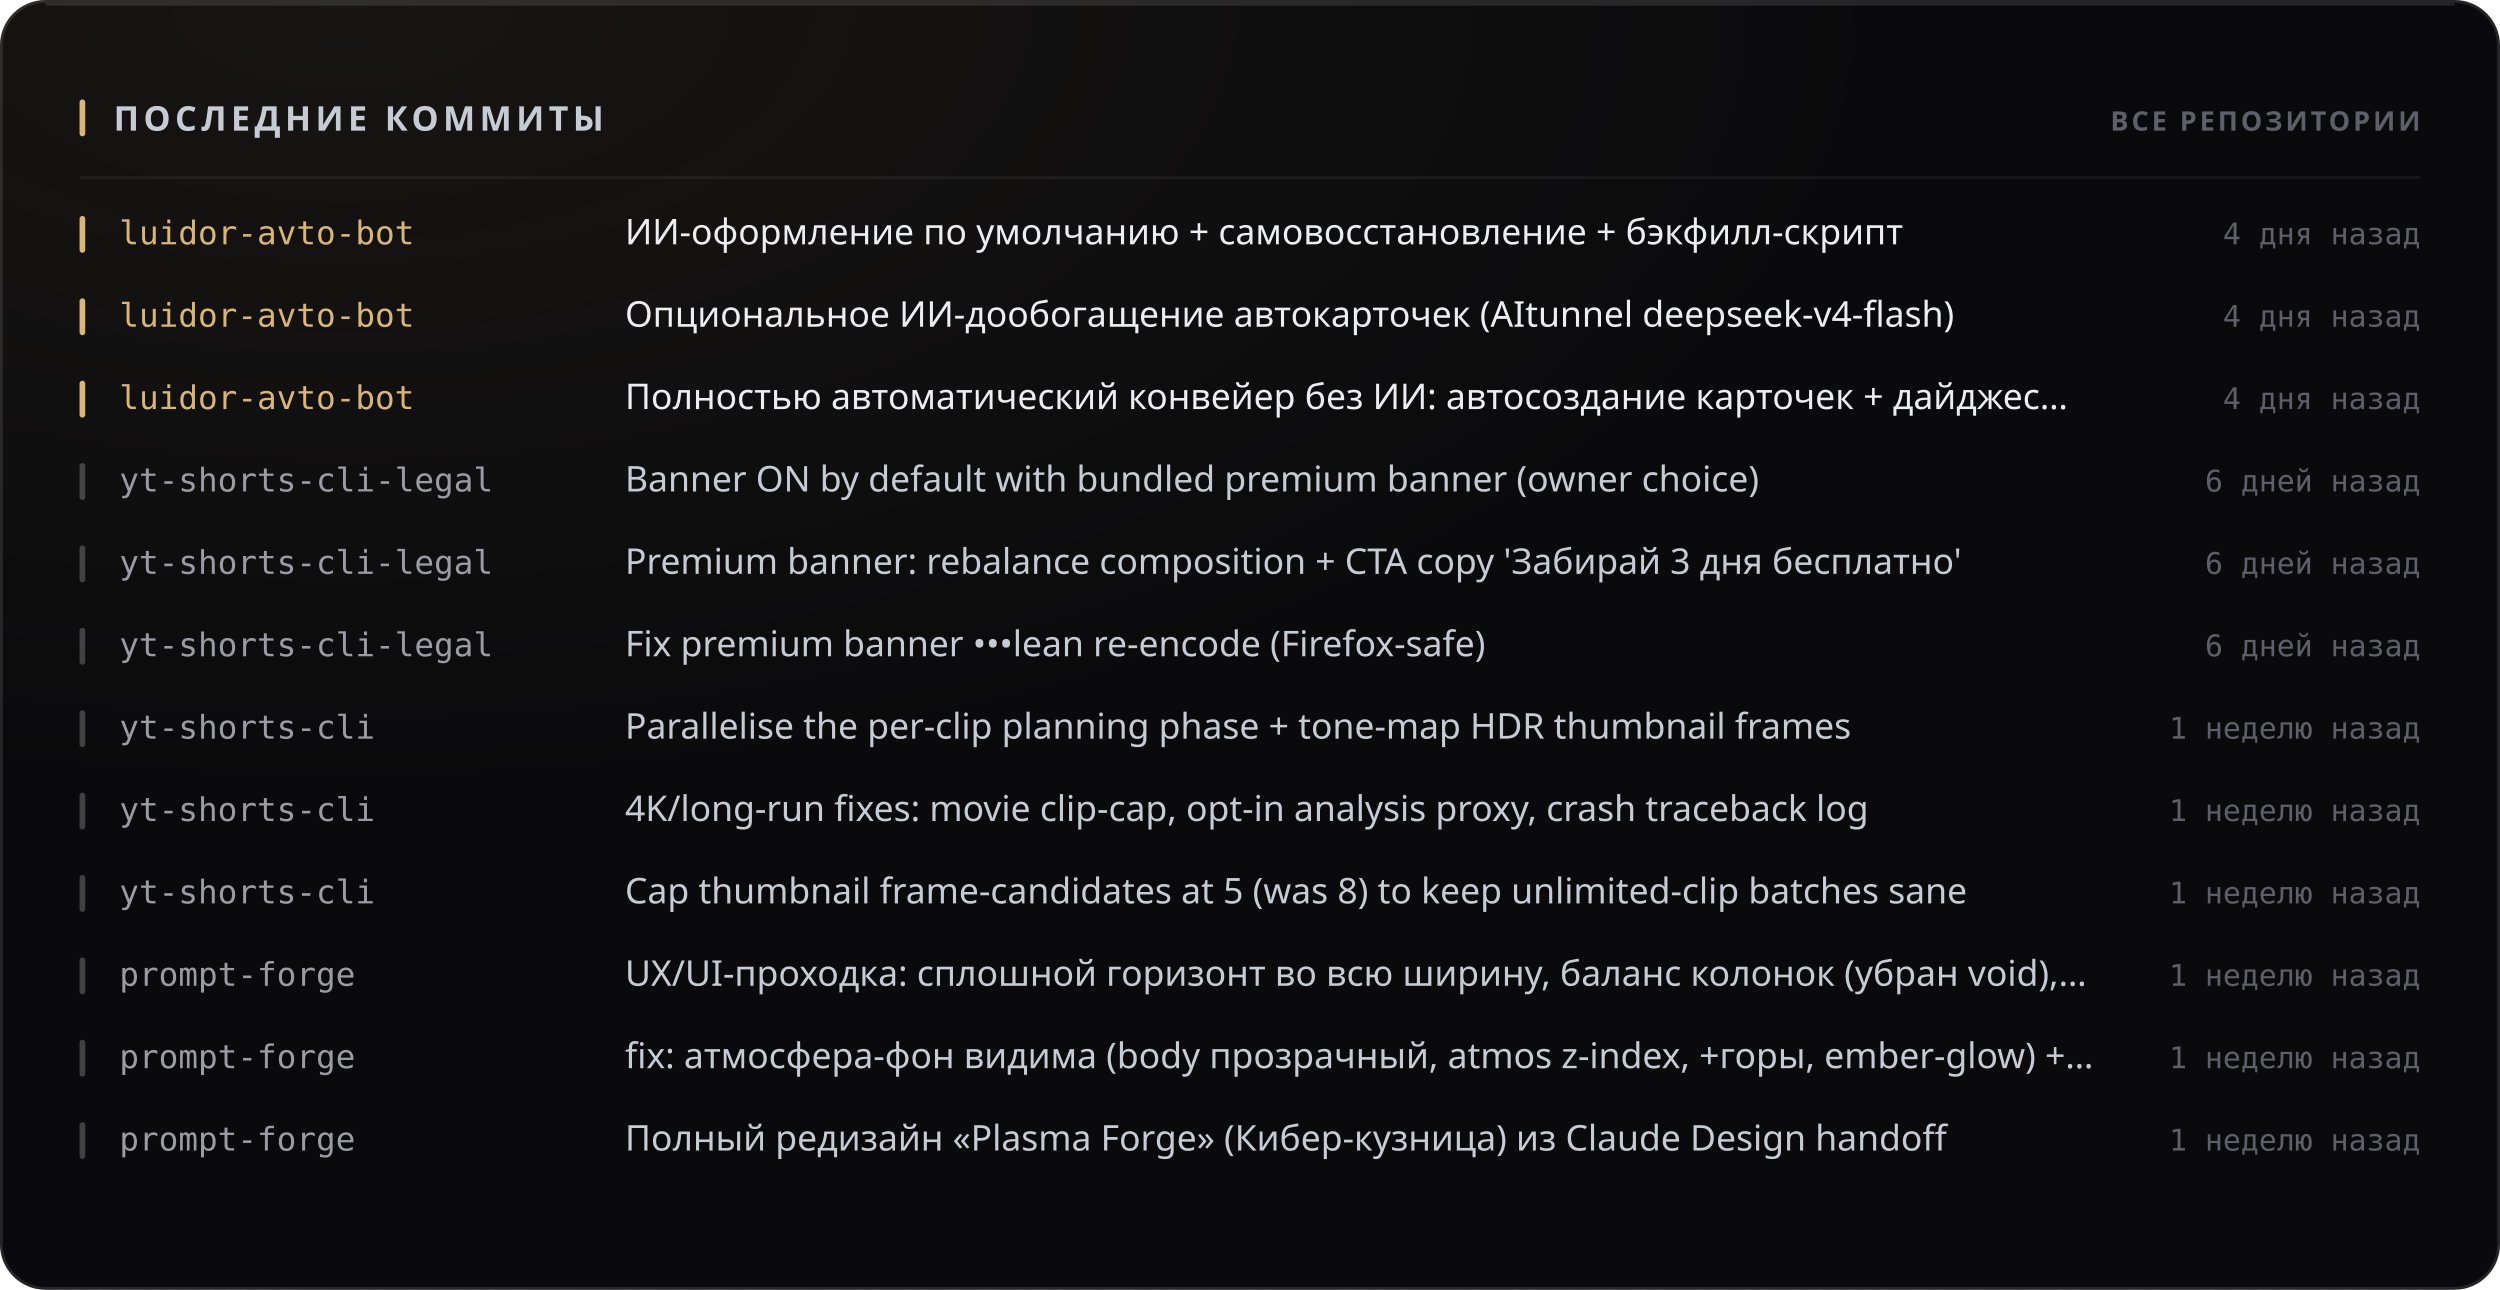
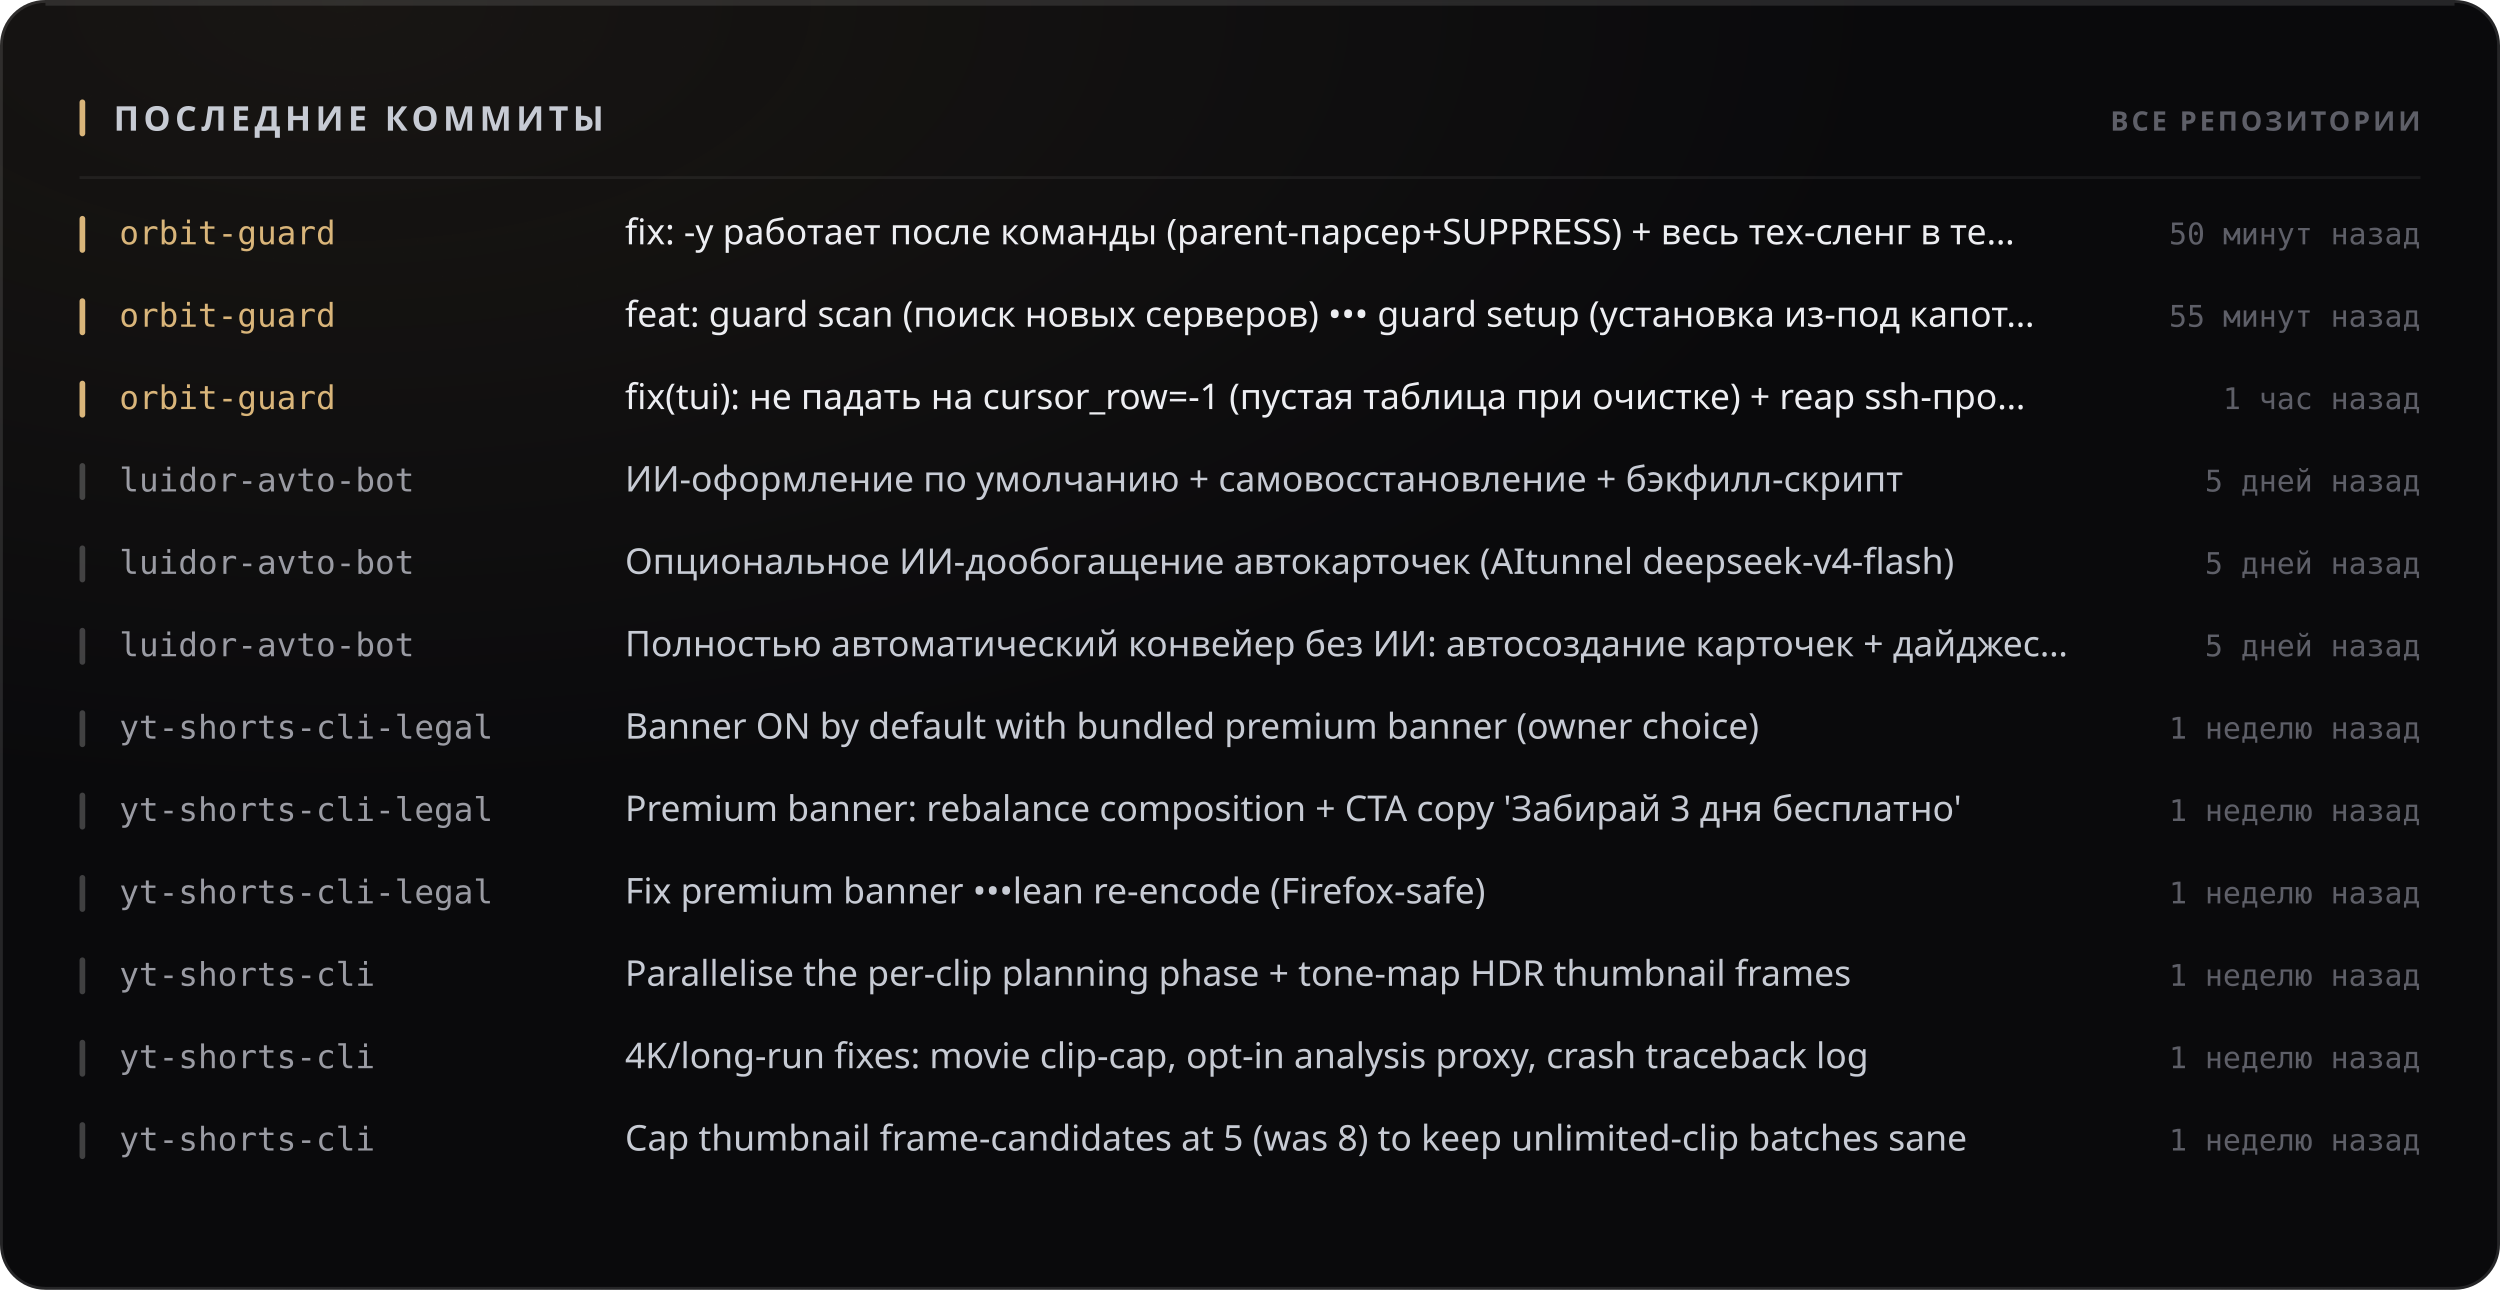
<svg xmlns="http://www.w3.org/2000/svg" width="880" height="454" viewBox="0 0 880 454" role="img">
  <style>
  text { font-family: -apple-system, BlinkMacSystemFont, 'Segoe UI', 'Noto Sans', Helvetica, Arial, sans-serif; }
  .mono { font-family: ui-monospace, 'SF Mono', 'Cascadia Mono', 'DejaVu Sans Mono', Menlo, Consolas, monospace; font-variant-numeric: tabular-nums; }
  .caps { letter-spacing: .1em; text-transform: uppercase; }

  @keyframes sheen  { from { transform: translateX(-120%); } to { transform: translateX(260%); } }
  @keyframes rise   { from { opacity: 0; transform: translateY(6px); } to { opacity: 1; transform: none; } }
  @keyframes slide  { from { opacity: 0; transform: translateX(-8px); } to { opacity: 1; transform: none; } }
  @keyframes grow   { from { transform: scaleY(0); } to { transform: scaleY(1); } }
  @keyframes widen  { from { transform: scaleX(0); } to { transform: scaleX(1); } }
  @keyframes draw   { from { stroke-dashoffset: 200; } to { stroke-dashoffset: 0; } }

  .sheen { animation: sheen 5.5s cubic-bezier(.45,0,.2,1) infinite; }
  .rise  { animation: rise .5s cubic-bezier(.16,1,.3,1) both; }
  .slide { animation: slide .42s cubic-bezier(.16,1,.3,1) both; }
  .bar   { transform-box: fill-box; transform-origin: 50% 100%;
           animation: grow .62s cubic-bezier(.16,1,.3,1) both; }
  .fill  { transform-box: fill-box; transform-origin: 0% 50%;
           animation: widen .8s cubic-bezier(.16,1,.3,1) both; }
  /* The hidden start state lives in the keyframes, never in the static rule.
     A renderer that ignores CSS animations then falls back to the FINISHED
     state — a drawn line, visible text — instead of an empty panel. */
  .spark { stroke-dasharray: 200;
           animation: draw 1.1s cubic-bezier(.16,1,.3,1) both; }

  @media (prefers-reduced-motion: reduce) {
    .sheen { animation: none; opacity: 0; }
    .rise, .slide, .bar, .fill, .spark { animation: none; opacity: 1; transform: none;
                                         stroke-dashoffset: 0; }
  }</style>
  <defs>
    <filter id="grain1" x="0" y="0" width="100%" height="100%">
      <feTurbulence type="fractalNoise" baseFrequency="0.82" numOctaves="3" stitchTiles="stitch" />
      <feColorMatrix type="saturate" values="0" />
    </filter>
    <radialGradient id="wash2" cx="14%" cy="0%" r="62%">
      <stop offset="0%" stop-color="#d9b57a" stop-opacity="0.07" />
      <stop offset="100%" stop-color="#d9b57a" stop-opacity="0" />
    </radialGradient>
  </defs>
  <rect width="880" height="454" rx="16" fill="#0a0a0c" />
  <rect width="880" height="454" rx="16" fill="url(#wash2)" />
  <rect width="880" height="454" rx="16" filter="url(#grain1)" opacity="0.05" style="mix-blend-mode:overlay" />
  <rect x=".5" y=".5" width="879" height="453" rx="15.5" fill="none" stroke="rgba(255,255,255,0.11)" />
  <path d="M16 1.5 H864" stroke="rgba(255,255,255,0.112)" stroke-width="1" fill="none" />
  <rect x="28" y="35" width="2" height="13" rx="1" fill="#d9b57a" />
  <text x="40" y="46" font-size="12" font-weight="700" fill="#c7cbd4" letter-spacing="0.13em">ПОСЛЕДНИЕ КОММИТЫ</text>
  <text x="852" y="46" font-size="9.5" font-weight="600" fill="#5e5f68" text-anchor="end" letter-spacing="0.11em">ВСЕ РЕПОЗИТОРИИ</text>
  <path d="M28 62.5 H852" stroke="rgba(255,255,255,0.06)" stroke-width="1" />
  <g class="slide" opacity="1" style="">
    <rect x="28" y="76" width="2" height="13" rx="1" fill="#d9b57a" />
-     <text x="42" y="86" font-size="11.5" font-weight="500" fill="#d9b57a" class="mono">luidor-avto-bot</text>
-     <text x="220" y="86" font-size="12.5" font-weight="400" fill="#edeef2">ИИ-оформление по умолчанию + самовосстановление + бэкфилл-скрипт</text>
-     <text x="852" y="86" font-size="10.5" font-weight="400" fill="#5e5f68" text-anchor="end" class="mono">4 дня назад</text>
+     <text x="42" y="86" font-size="11.5" font-weight="500" fill="#d9b57a" class="mono">orbit-guard</text>
+     <text x="220" y="86" font-size="12.5" font-weight="400" fill="#edeef2">fix: -y работает после команды (parent-парсер+SUPPRESS) + весь тех-сленг в те…</text>
+     <text x="852" y="86" font-size="10.5" font-weight="400" fill="#5e5f68" text-anchor="end" class="mono">50 минут назад</text>
  </g>
  <g class="slide" opacity="1" style=" animation-delay:0.022s;">
    <rect x="28" y="105" width="2" height="13" rx="1" fill="#d9b57a" />
-     <text x="42" y="115" font-size="11.5" font-weight="500" fill="#d9b57a" class="mono">luidor-avto-bot</text>
-     <text x="220" y="115" font-size="12.5" font-weight="400" fill="#edeef2">Опциональное ИИ-дообогащение автокарточек (AItunnel deepseek-v4-flash)</text>
-     <text x="852" y="115" font-size="10.5" font-weight="400" fill="#5e5f68" text-anchor="end" class="mono">4 дня назад</text>
+     <text x="42" y="115" font-size="11.5" font-weight="500" fill="#d9b57a" class="mono">orbit-guard</text>
+     <text x="220" y="115" font-size="12.5" font-weight="400" fill="#edeef2">feat: guard scan (поиск новых серверов) ••• guard setup (установка из-под капот…</text>
+     <text x="852" y="115" font-size="10.5" font-weight="400" fill="#5e5f68" text-anchor="end" class="mono">55 минут назад</text>
  </g>
  <g class="slide" opacity="1" style=" animation-delay:0.044s;">
    <rect x="28" y="134" width="2" height="13" rx="1" fill="#d9b57a" />
-     <text x="42" y="144" font-size="11.5" font-weight="500" fill="#d9b57a" class="mono">luidor-avto-bot</text>
-     <text x="220" y="144" font-size="12.5" font-weight="400" fill="#edeef2">Полностью автоматический конвейер без ИИ: автосоздание карточек + дайджес…</text>
-     <text x="852" y="144" font-size="10.5" font-weight="400" fill="#5e5f68" text-anchor="end" class="mono">4 дня назад</text>
+     <text x="42" y="144" font-size="11.5" font-weight="500" fill="#d9b57a" class="mono">orbit-guard</text>
+     <text x="220" y="144" font-size="12.5" font-weight="400" fill="#edeef2">fix(tui): не падать на cursor_row=-1 (пустая таблица при очистке) + reap ssh-про…</text>
+     <text x="852" y="144" font-size="10.5" font-weight="400" fill="#5e5f68" text-anchor="end" class="mono">1 час назад</text>
  </g>
  <g class="slide" opacity="1" style=" animation-delay:0.066s;">
    <rect x="28" y="163" width="2" height="13" rx="1" fill="rgba(255,255,255,0.22)" />
-     <text x="42" y="173" font-size="11.5" font-weight="500" fill="#9a9ba3" class="mono">yt-shorts-cli-legal</text>
-     <text x="220" y="173" font-size="12.5" font-weight="400" fill="#c7cbd4">Banner ON by default with bundled premium banner (owner choice)</text>
-     <text x="852" y="173" font-size="10.5" font-weight="400" fill="#5e5f68" text-anchor="end" class="mono">6 дней назад</text>
+     <text x="42" y="173" font-size="11.5" font-weight="500" fill="#9a9ba3" class="mono">luidor-avto-bot</text>
+     <text x="220" y="173" font-size="12.5" font-weight="400" fill="#c7cbd4">ИИ-оформление по умолчанию + самовосстановление + бэкфилл-скрипт</text>
+     <text x="852" y="173" font-size="10.5" font-weight="400" fill="#5e5f68" text-anchor="end" class="mono">5 дней назад</text>
  </g>
  <g class="slide" opacity="1" style=" animation-delay:0.088s;">
    <rect x="28" y="192" width="2" height="13" rx="1" fill="rgba(255,255,255,0.22)" />
-     <text x="42" y="202" font-size="11.5" font-weight="500" fill="#9a9ba3" class="mono">yt-shorts-cli-legal</text>
-     <text x="220" y="202" font-size="12.5" font-weight="400" fill="#c7cbd4">Premium banner: rebalance composition + CTA copy 'Забирай 3 дня бесплатно'</text>
-     <text x="852" y="202" font-size="10.5" font-weight="400" fill="#5e5f68" text-anchor="end" class="mono">6 дней назад</text>
+     <text x="42" y="202" font-size="11.5" font-weight="500" fill="#9a9ba3" class="mono">luidor-avto-bot</text>
+     <text x="220" y="202" font-size="12.5" font-weight="400" fill="#c7cbd4">Опциональное ИИ-дообогащение автокарточек (AItunnel deepseek-v4-flash)</text>
+     <text x="852" y="202" font-size="10.5" font-weight="400" fill="#5e5f68" text-anchor="end" class="mono">5 дней назад</text>
  </g>
  <g class="slide" opacity="1" style=" animation-delay:0.110s;">
    <rect x="28" y="221" width="2" height="13" rx="1" fill="rgba(255,255,255,0.22)" />
-     <text x="42" y="231" font-size="11.5" font-weight="500" fill="#9a9ba3" class="mono">yt-shorts-cli-legal</text>
-     <text x="220" y="231" font-size="12.5" font-weight="400" fill="#c7cbd4">Fix premium banner •••lean re-encode (Firefox-safe)</text>
-     <text x="852" y="231" font-size="10.5" font-weight="400" fill="#5e5f68" text-anchor="end" class="mono">6 дней назад</text>
+     <text x="42" y="231" font-size="11.5" font-weight="500" fill="#9a9ba3" class="mono">luidor-avto-bot</text>
+     <text x="220" y="231" font-size="12.5" font-weight="400" fill="#c7cbd4">Полностью автоматический конвейер без ИИ: автосоздание карточек + дайджес…</text>
+     <text x="852" y="231" font-size="10.5" font-weight="400" fill="#5e5f68" text-anchor="end" class="mono">5 дней назад</text>
  </g>
  <g class="slide" opacity="1" style=" animation-delay:0.132s;">
    <rect x="28" y="250" width="2" height="13" rx="1" fill="rgba(255,255,255,0.22)" />
-     <text x="42" y="260" font-size="11.5" font-weight="500" fill="#9a9ba3" class="mono">yt-shorts-cli</text>
-     <text x="220" y="260" font-size="12.5" font-weight="400" fill="#c7cbd4">Parallelise the per-clip planning phase + tone-map HDR thumbnail frames</text>
+     <text x="42" y="260" font-size="11.5" font-weight="500" fill="#9a9ba3" class="mono">yt-shorts-cli-legal</text>
+     <text x="220" y="260" font-size="12.5" font-weight="400" fill="#c7cbd4">Banner ON by default with bundled premium banner (owner choice)</text>
    <text x="852" y="260" font-size="10.5" font-weight="400" fill="#5e5f68" text-anchor="end" class="mono">1 неделю назад</text>
  </g>
  <g class="slide" opacity="1" style=" animation-delay:0.154s;">
    <rect x="28" y="279" width="2" height="13" rx="1" fill="rgba(255,255,255,0.22)" />
-     <text x="42" y="289" font-size="11.5" font-weight="500" fill="#9a9ba3" class="mono">yt-shorts-cli</text>
-     <text x="220" y="289" font-size="12.5" font-weight="400" fill="#c7cbd4">4K/long-run fixes: movie clip-cap, opt-in analysis proxy, crash traceback log</text>
+     <text x="42" y="289" font-size="11.5" font-weight="500" fill="#9a9ba3" class="mono">yt-shorts-cli-legal</text>
+     <text x="220" y="289" font-size="12.5" font-weight="400" fill="#c7cbd4">Premium banner: rebalance composition + CTA copy 'Забирай 3 дня бесплатно'</text>
    <text x="852" y="289" font-size="10.5" font-weight="400" fill="#5e5f68" text-anchor="end" class="mono">1 неделю назад</text>
  </g>
  <g class="slide" opacity="1" style=" animation-delay:0.176s;">
    <rect x="28" y="308" width="2" height="13" rx="1" fill="rgba(255,255,255,0.22)" />
-     <text x="42" y="318" font-size="11.5" font-weight="500" fill="#9a9ba3" class="mono">yt-shorts-cli</text>
-     <text x="220" y="318" font-size="12.5" font-weight="400" fill="#c7cbd4">Cap thumbnail frame-candidates at 5 (was 8) to keep unlimited-clip batches sane</text>
+     <text x="42" y="318" font-size="11.5" font-weight="500" fill="#9a9ba3" class="mono">yt-shorts-cli-legal</text>
+     <text x="220" y="318" font-size="12.5" font-weight="400" fill="#c7cbd4">Fix premium banner •••lean re-encode (Firefox-safe)</text>
    <text x="852" y="318" font-size="10.5" font-weight="400" fill="#5e5f68" text-anchor="end" class="mono">1 неделю назад</text>
  </g>
  <g class="slide" opacity="1" style=" animation-delay:0.198s;">
    <rect x="28" y="337" width="2" height="13" rx="1" fill="rgba(255,255,255,0.22)" />
-     <text x="42" y="347" font-size="11.5" font-weight="500" fill="#9a9ba3" class="mono">prompt-forge</text>
-     <text x="220" y="347" font-size="12.5" font-weight="400" fill="#c7cbd4">UX/UI-проходка: сплошной горизонт во всю ширину, баланс колонок (убран void),…</text>
+     <text x="42" y="347" font-size="11.5" font-weight="500" fill="#9a9ba3" class="mono">yt-shorts-cli</text>
+     <text x="220" y="347" font-size="12.5" font-weight="400" fill="#c7cbd4">Parallelise the per-clip planning phase + tone-map HDR thumbnail frames</text>
    <text x="852" y="347" font-size="10.5" font-weight="400" fill="#5e5f68" text-anchor="end" class="mono">1 неделю назад</text>
  </g>
  <g class="slide" opacity="1" style=" animation-delay:0.220s;">
    <rect x="28" y="366" width="2" height="13" rx="1" fill="rgba(255,255,255,0.22)" />
-     <text x="42" y="376" font-size="11.5" font-weight="500" fill="#9a9ba3" class="mono">prompt-forge</text>
-     <text x="220" y="376" font-size="12.5" font-weight="400" fill="#c7cbd4">fix: атмосфера-фон видима (body прозрачный, atmos z-index, +горы, ember-glow) +…</text>
+     <text x="42" y="376" font-size="11.5" font-weight="500" fill="#9a9ba3" class="mono">yt-shorts-cli</text>
+     <text x="220" y="376" font-size="12.5" font-weight="400" fill="#c7cbd4">4K/long-run fixes: movie clip-cap, opt-in analysis proxy, crash traceback log</text>
    <text x="852" y="376" font-size="10.5" font-weight="400" fill="#5e5f68" text-anchor="end" class="mono">1 неделю назад</text>
  </g>
  <g class="slide" opacity="1" style=" animation-delay:0.242s;">
    <rect x="28" y="395" width="2" height="13" rx="1" fill="rgba(255,255,255,0.22)" />
-     <text x="42" y="405" font-size="11.5" font-weight="500" fill="#9a9ba3" class="mono">prompt-forge</text>
-     <text x="220" y="405" font-size="12.5" font-weight="400" fill="#c7cbd4">Полный редизайн «Plasma Forge» (Кибер-кузница) из Claude Design handoff</text>
+     <text x="42" y="405" font-size="11.5" font-weight="500" fill="#9a9ba3" class="mono">yt-shorts-cli</text>
+     <text x="220" y="405" font-size="12.5" font-weight="400" fill="#c7cbd4">Cap thumbnail frame-candidates at 5 (was 8) to keep unlimited-clip batches sane</text>
    <text x="852" y="405" font-size="10.5" font-weight="400" fill="#5e5f68" text-anchor="end" class="mono">1 неделю назад</text>
  </g>
</svg>
